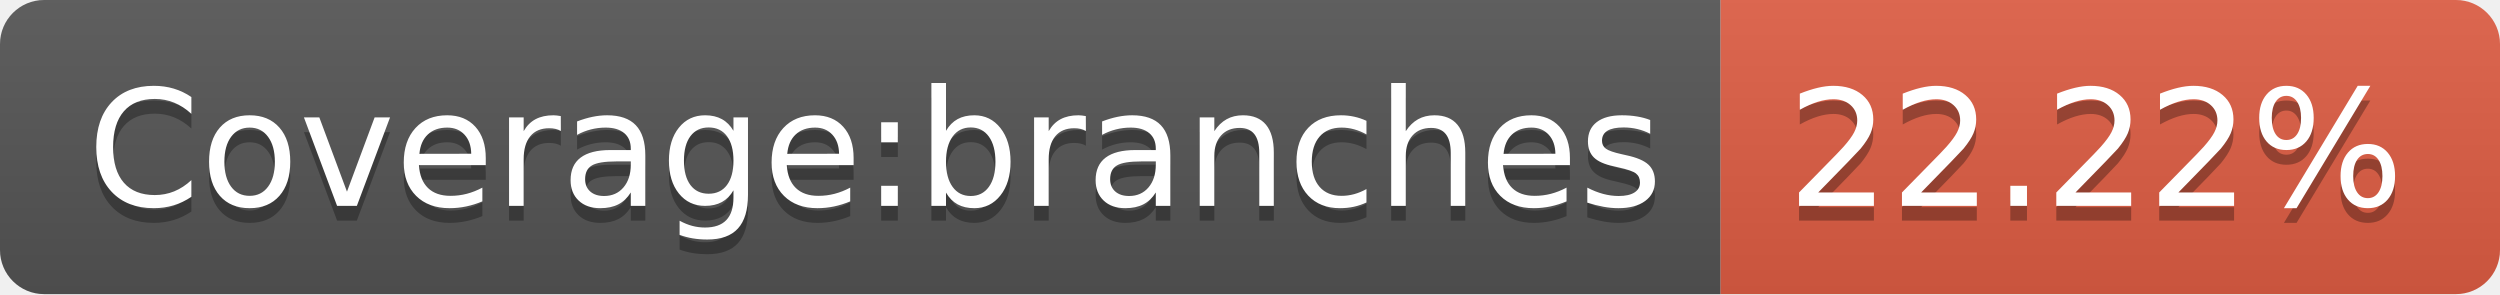
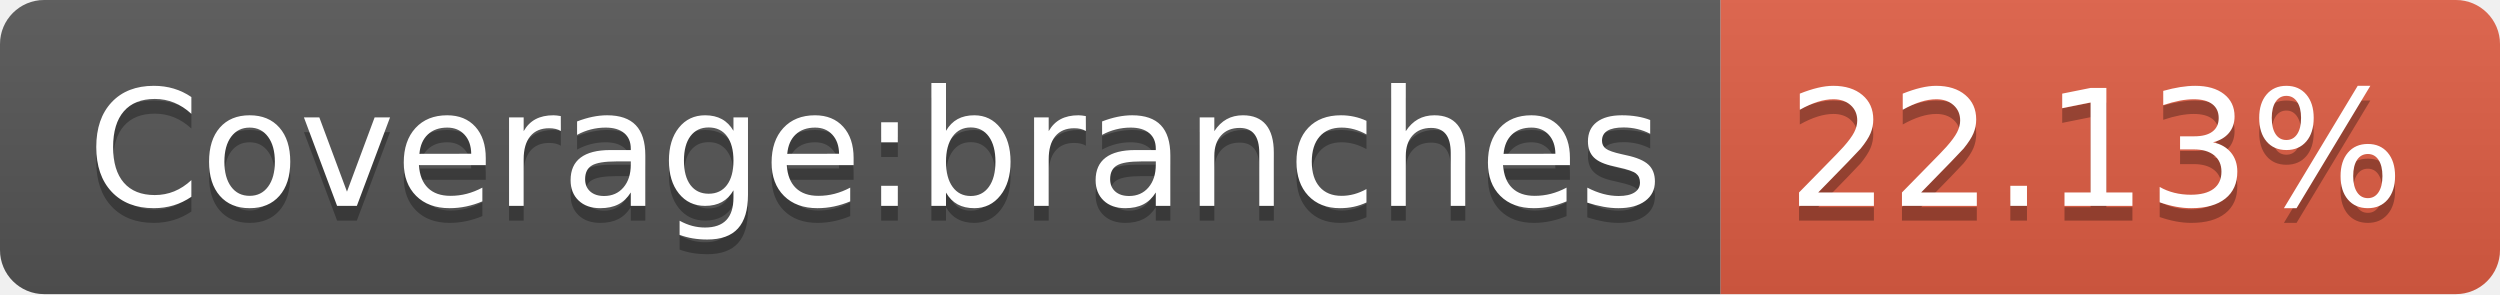
- <svg xmlns="http://www.w3.org/2000/svg" width="170" height="20" role="img" aria-label="Coverage:branches: 22.22%">
+ <svg xmlns="http://www.w3.org/2000/svg" width="170" height="20" role="img" aria-label="Coverage:branches: 22.13%">
  <linearGradient id="s" x2="0" y2="100%">
    <stop offset="0" stop-color="#bbb" stop-opacity=".1" />
    <stop offset="1" stop-opacity=".1" />
  </linearGradient>
  <clipPath id="r">
    <rect width="170" height="20" rx="3" fill="#fff" />
  </clipPath>
  <g clip-path="url(#r)">
    <rect width="117" height="20" fill="#555" />
    <rect x="117" width="53" height="20" fill="#e05d44" />
    <rect width="170" height="20" fill="url(#s)" />
  </g>
  <g fill="#fff" text-anchor="middle" font-family="Verdana,Geneva,DejaVu Sans,sans-serif" text-rendering="geometricPrecision" font-size="110">
    <text aria-hidden="true" x="595" y="150" fill="#010101" fill-opacity=".3" transform="scale(.1)" textLength="1070">Coverage:branches</text>
    <text x="595" y="140" transform="scale(.1)" fill="#fff" textLength="1070">Coverage:branches</text>
-     <text aria-hidden="true" x="1425" y="150" fill="#010101" fill-opacity=".3" transform="scale(.1)" textLength="430">22.22%</text>
-     <text x="1425" y="140" transform="scale(.1)" fill="#fff" textLength="430">22.22%</text>
+     <text aria-hidden="true" x="1425" y="150" fill="#010101" fill-opacity=".3" transform="scale(.1)" textLength="430">22.13%</text>
+     <text x="1425" y="140" transform="scale(.1)" fill="#fff" textLength="430">22.13%</text>
  </g>
</svg>
